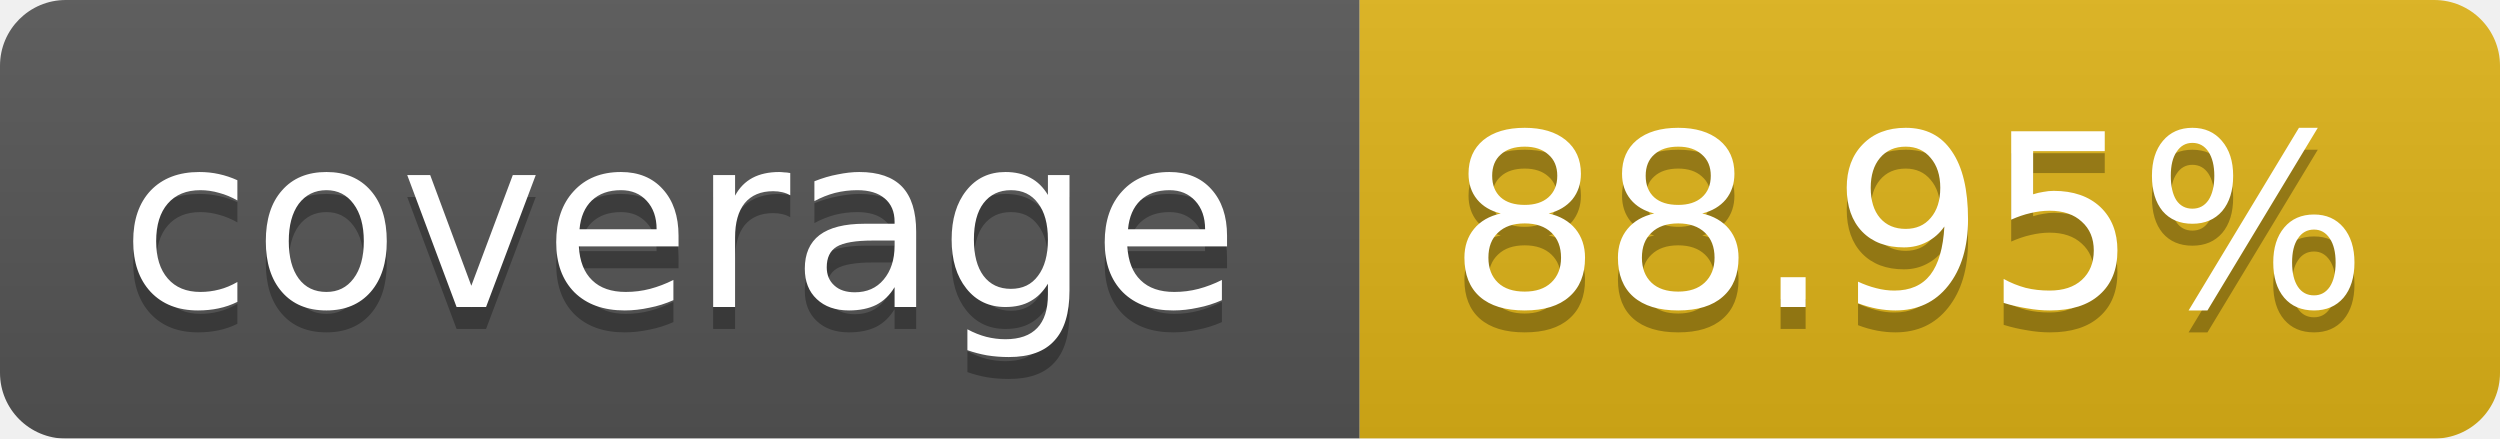
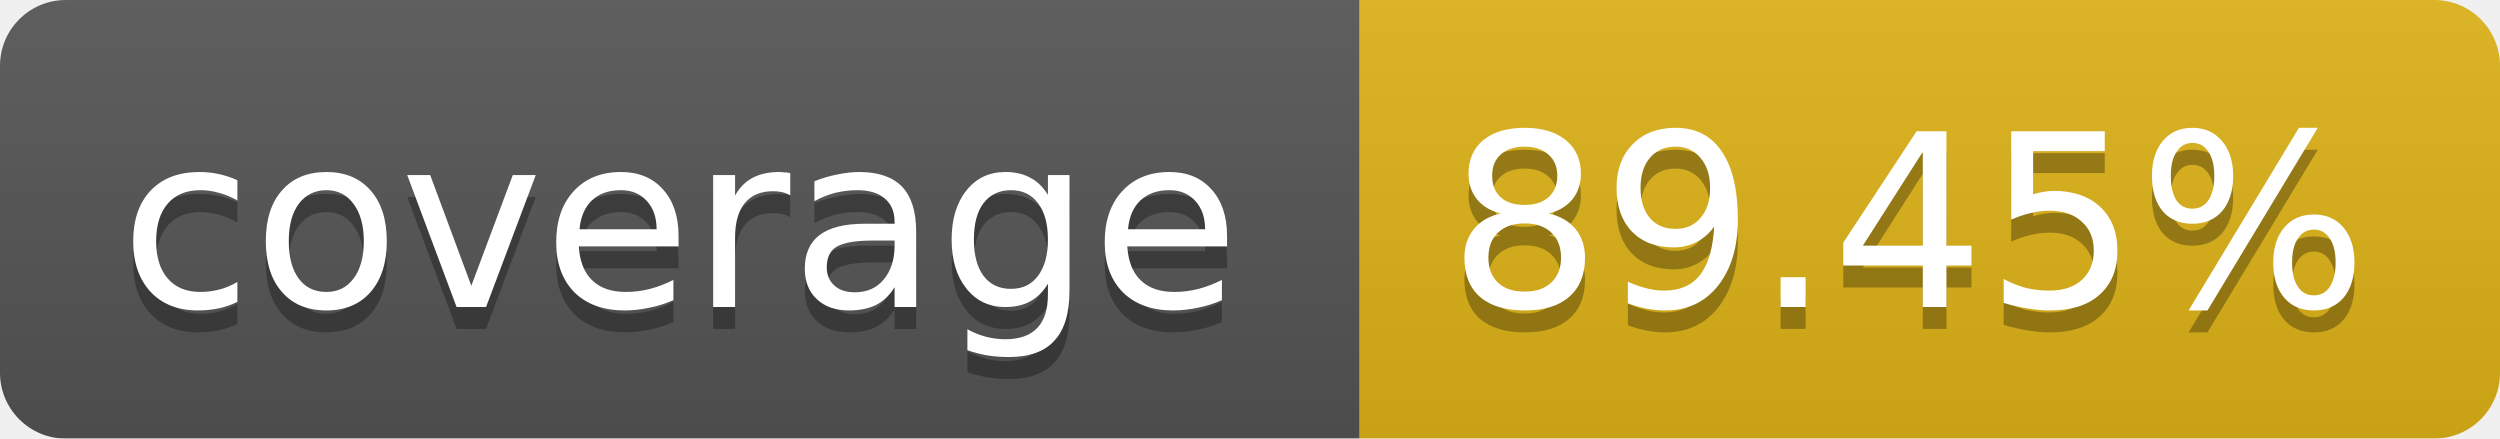
<svg xmlns="http://www.w3.org/2000/svg" width="114" height="20">
  <linearGradient id="b" x2="0" y2="100%">
    <stop offset="0" stop-color="#bbb" stop-opacity=".1" />
    <stop offset="1" stop-opacity=".1" />
  </linearGradient>
  <mask id="a">
    <rect width="114" height="20" rx="3" fill="#fff" />
  </mask>
  <g mask="url(#a)">
    <path fill="#555" d="M0 0h62v20H0z" />
    <path fill="#DFB317" d="M62 0h52v20H62z" />
    <path fill="url(#b)" d="M0 0h114v20H0z" />
  </g>
  <g fill="#fff" text-anchor="middle" font-family="Verdana,DejaVu Sans,Geneva,sans-serif" font-size="11">
    <text x="31" y="15" fill="#010101" fill-opacity=".3">coverage</text>
    <text x="31" y="14">coverage</text>
-     <text x="87" y="15" fill="#010101" fill-opacity=".3">88.95%</text>
-     <text x="87" y="14">88.95%</text>
+     <text x="87" y="15" fill="#010101" fill-opacity=".3">89.45%</text>
+     <text x="87" y="14">89.45%</text>
  </g>
</svg>
